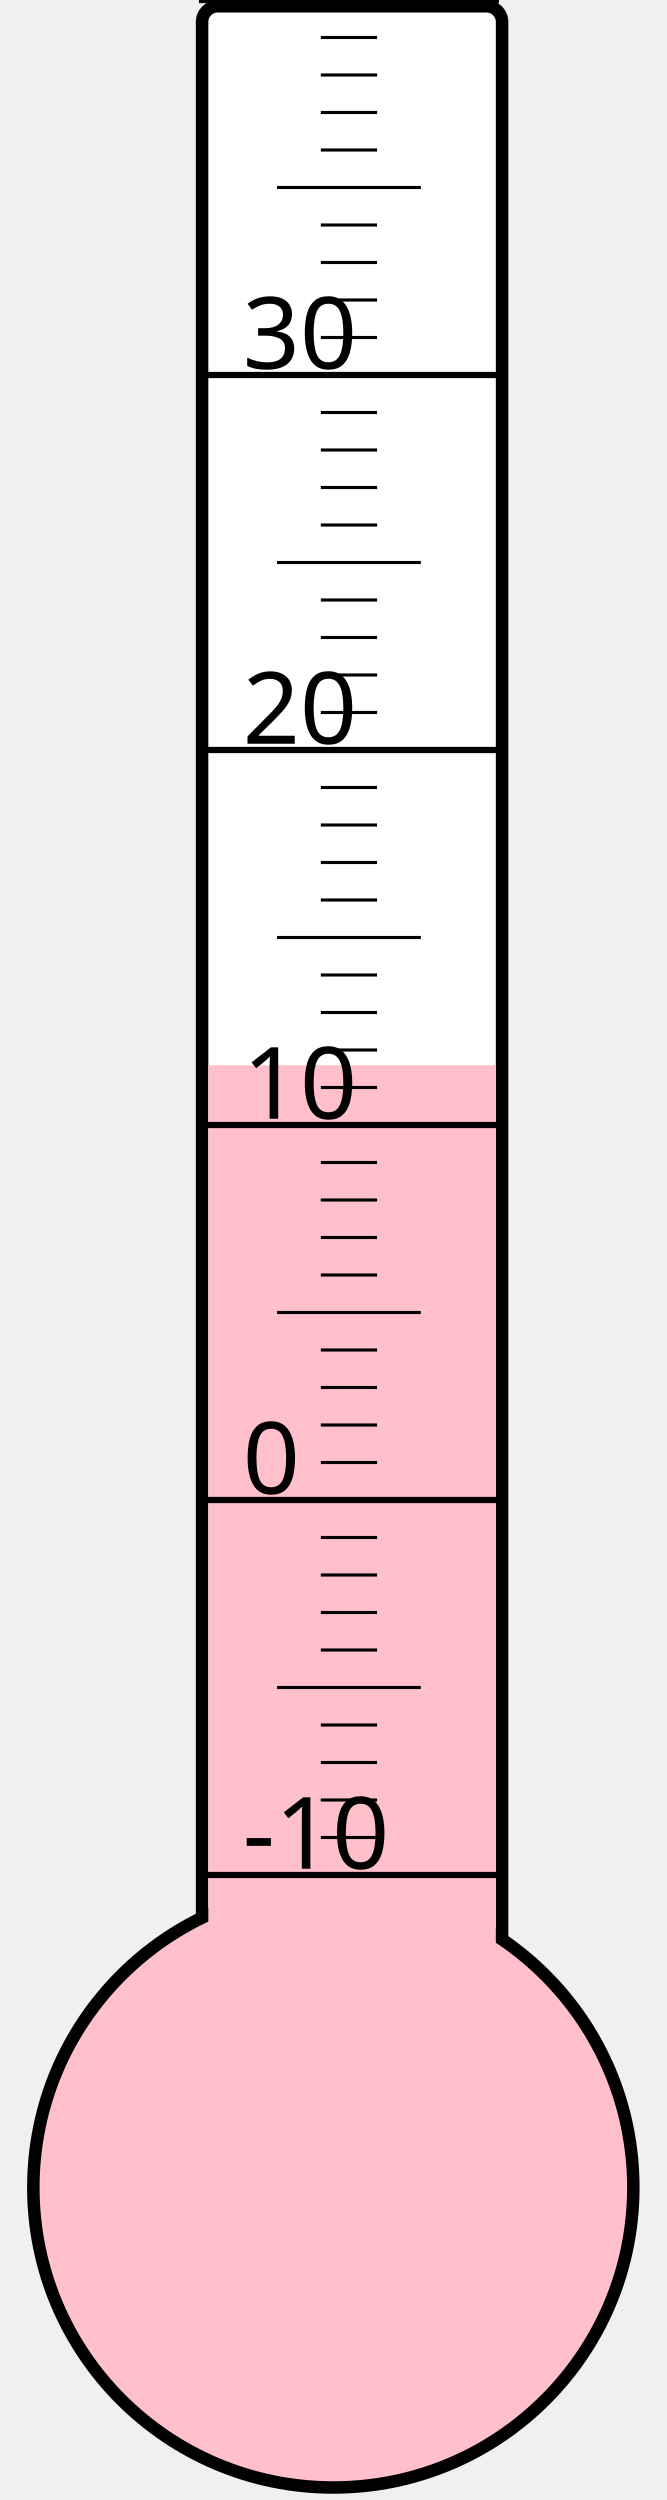
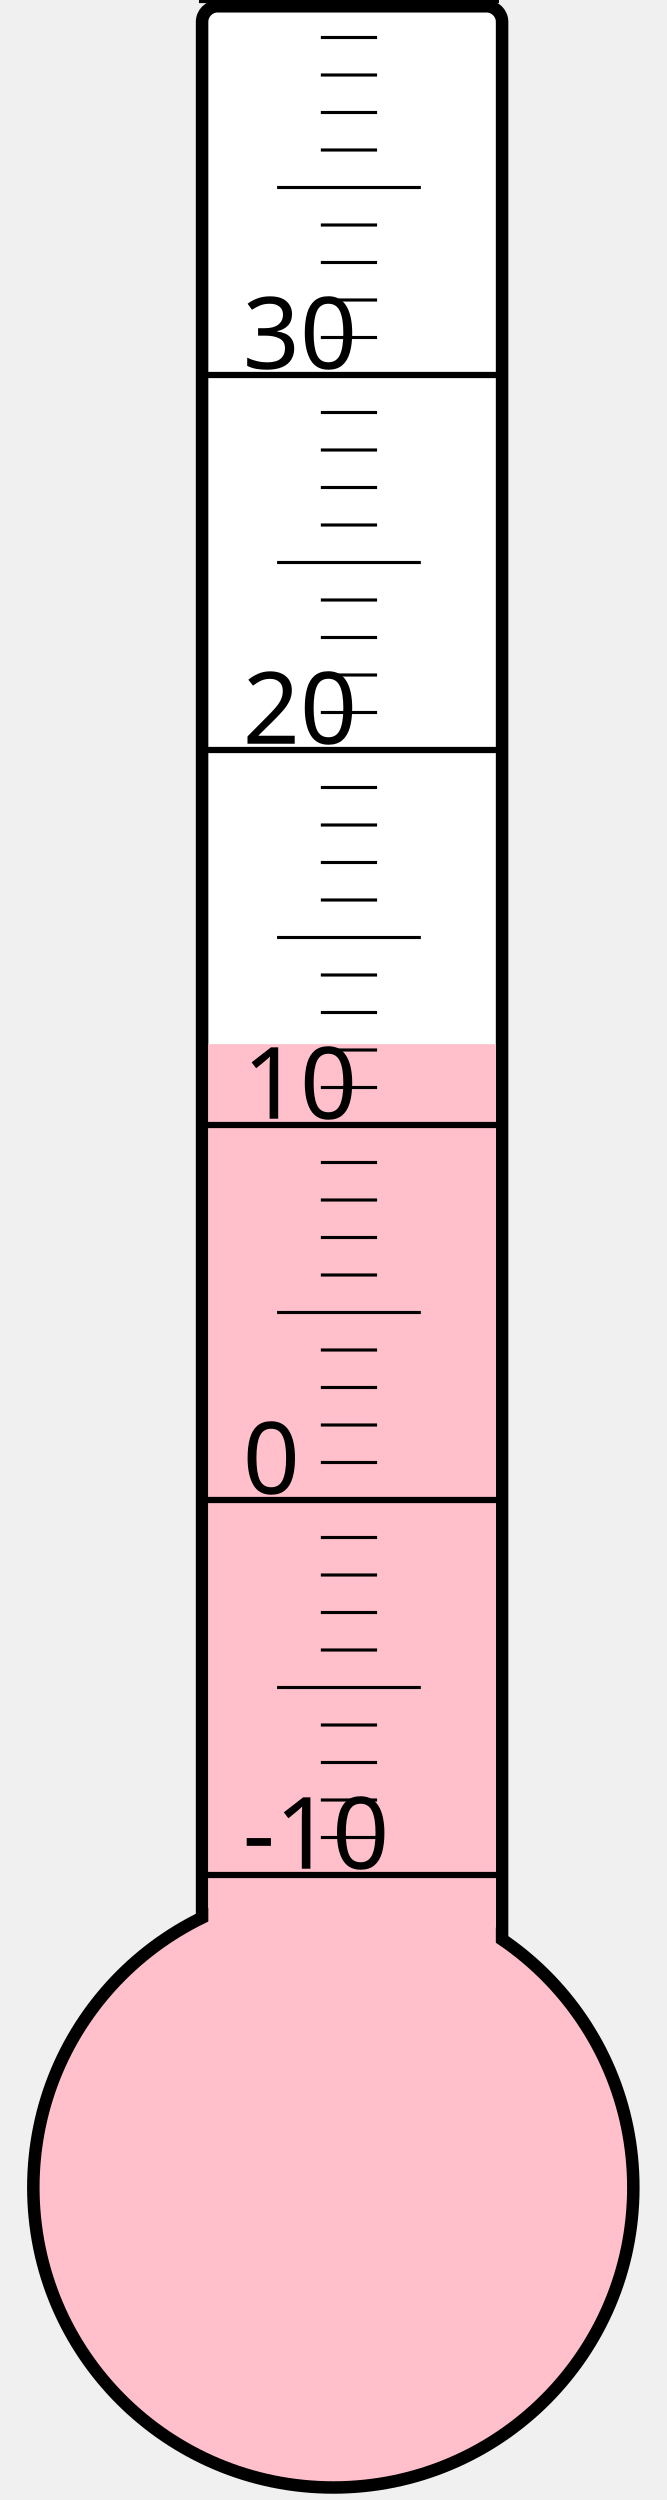
<svg xmlns="http://www.w3.org/2000/svg" width="40px" height="150px" viewBox="0 0 200 800">
  <rect width="200" height="800" x="0" y="0" style="fill: #ffffeb; fill-opacity: 0;" />
  <rect width="96" height="680" x="58" y="2" rx="5" ry="5" style="fill: white; fill-opacity: 1; stroke: black; stroke-width: 4;" />
  <circle cx="100" cy="700" r="96" style="fill: pink; stroke: black; stroke-width: 4;" />
-   <rect width="92" height="359.125" x="60" y="340.875" style="fill: pink; fill-opacity: 1; stroke-width: 0;" />
+   <rect width="92" height="365.875" x="60" y="334.125" style="fill: pink; fill-opacity: 1; stroke-width: 0;" />
  <text x="71" y="598" style="font-family: sans-serif; font-size: 24pt;">-10</text>
  <text x="71" y="478" style="font-family: sans-serif; font-size: 24pt;">0</text>
  <text x="71" y="358" style="font-family: sans-serif; font-size: 24pt;">10</text>
  <text x="71" y="238" style="font-family: sans-serif; font-size: 24pt;">20</text>
  <text x="71" y="118" style="font-family: sans-serif; font-size: 24pt;">30</text>
  <g style="stroke: black;">
    <line x1="57" y1="600" x2="153" y2="600" style="stroke-width: 2;" />
    <line x1="96" y1="588" x2="114" y2="588" style="stroke-width: 1;" />
    <line x1="96" y1="576" x2="114" y2="576" style="stroke-width: 1;" />
    <line x1="96" y1="564" x2="114" y2="564" style="stroke-width: 1;" />
    <line x1="96" y1="552" x2="114" y2="552" style="stroke-width: 1;" />
    <line x1="82" y1="540" x2="128" y2="540" style="stroke-width: 1;" />
    <line x1="96" y1="528" x2="114" y2="528" style="stroke-width: 1;" />
    <line x1="96" y1="516" x2="114" y2="516" style="stroke-width: 1;" />
    <line x1="96" y1="504" x2="114" y2="504" style="stroke-width: 1;" />
    <line x1="96" y1="492" x2="114" y2="492" style="stroke-width: 1;" />
    <line x1="57" y1="480" x2="153" y2="480" style="stroke-width: 2;" />
    <line x1="96" y1="468" x2="114" y2="468" style="stroke-width: 1;" />
    <line x1="96" y1="456" x2="114" y2="456" style="stroke-width: 1;" />
    <line x1="96" y1="444" x2="114" y2="444" style="stroke-width: 1;" />
    <line x1="96" y1="432" x2="114" y2="432" style="stroke-width: 1;" />
    <line x1="82" y1="420" x2="128" y2="420" style="stroke-width: 1;" />
    <line x1="96" y1="408" x2="114" y2="408" style="stroke-width: 1;" />
    <line x1="96" y1="396" x2="114" y2="396" style="stroke-width: 1;" />
    <line x1="96" y1="384" x2="114" y2="384" style="stroke-width: 1;" />
    <line x1="96" y1="372" x2="114" y2="372" style="stroke-width: 1;" />
    <line x1="57" y1="360" x2="153" y2="360" style="stroke-width: 2;" />
    <line x1="96" y1="348" x2="114" y2="348" style="stroke-width: 1;" />
    <line x1="96" y1="336" x2="114" y2="336" style="stroke-width: 1;" />
    <line x1="96" y1="324" x2="114" y2="324" style="stroke-width: 1;" />
    <line x1="96" y1="312" x2="114" y2="312" style="stroke-width: 1;" />
    <line x1="82" y1="300" x2="128" y2="300" style="stroke-width: 1;" />
    <line x1="96" y1="288" x2="114" y2="288" style="stroke-width: 1;" />
    <line x1="96" y1="276" x2="114" y2="276" style="stroke-width: 1;" />
    <line x1="96" y1="264" x2="114" y2="264" style="stroke-width: 1;" />
    <line x1="96" y1="252" x2="114" y2="252" style="stroke-width: 1;" />
    <line x1="57" y1="240" x2="153" y2="240" style="stroke-width: 2;" />
    <line x1="96" y1="228" x2="114" y2="228" style="stroke-width: 1;" />
    <line x1="96" y1="216" x2="114" y2="216" style="stroke-width: 1;" />
    <line x1="96" y1="204" x2="114" y2="204" style="stroke-width: 1;" />
    <line x1="96" y1="192" x2="114" y2="192" style="stroke-width: 1;" />
    <line x1="82" y1="180" x2="128" y2="180" style="stroke-width: 1;" />
    <line x1="96" y1="168" x2="114" y2="168" style="stroke-width: 1;" />
    <line x1="96" y1="156" x2="114" y2="156" style="stroke-width: 1;" />
    <line x1="96" y1="144" x2="114" y2="144" style="stroke-width: 1;" />
    <line x1="96" y1="132" x2="114" y2="132" style="stroke-width: 1;" />
    <line x1="57" y1="120" x2="153" y2="120" style="stroke-width: 2;" />
    <line x1="96" y1="108" x2="114" y2="108" style="stroke-width: 1;" />
    <line x1="96" y1="96" x2="114" y2="96" style="stroke-width: 1;" />
    <line x1="96" y1="84" x2="114" y2="84" style="stroke-width: 1;" />
    <line x1="96" y1="72" x2="114" y2="72" style="stroke-width: 1;" />
    <line x1="82" y1="60" x2="128" y2="60" style="stroke-width: 1;" />
    <line x1="96" y1="48" x2="114" y2="48" style="stroke-width: 1;" />
    <line x1="96" y1="36" x2="114" y2="36" style="stroke-width: 1;" />
    <line x1="96" y1="24" x2="114" y2="24" style="stroke-width: 1;" />
    <line x1="96" y1="12" x2="114" y2="12" style="stroke-width: 1;" />
    <line x1="57" y1="0" x2="153" y2="0" style="stroke-width: 2;" />
  </g>
</svg>
